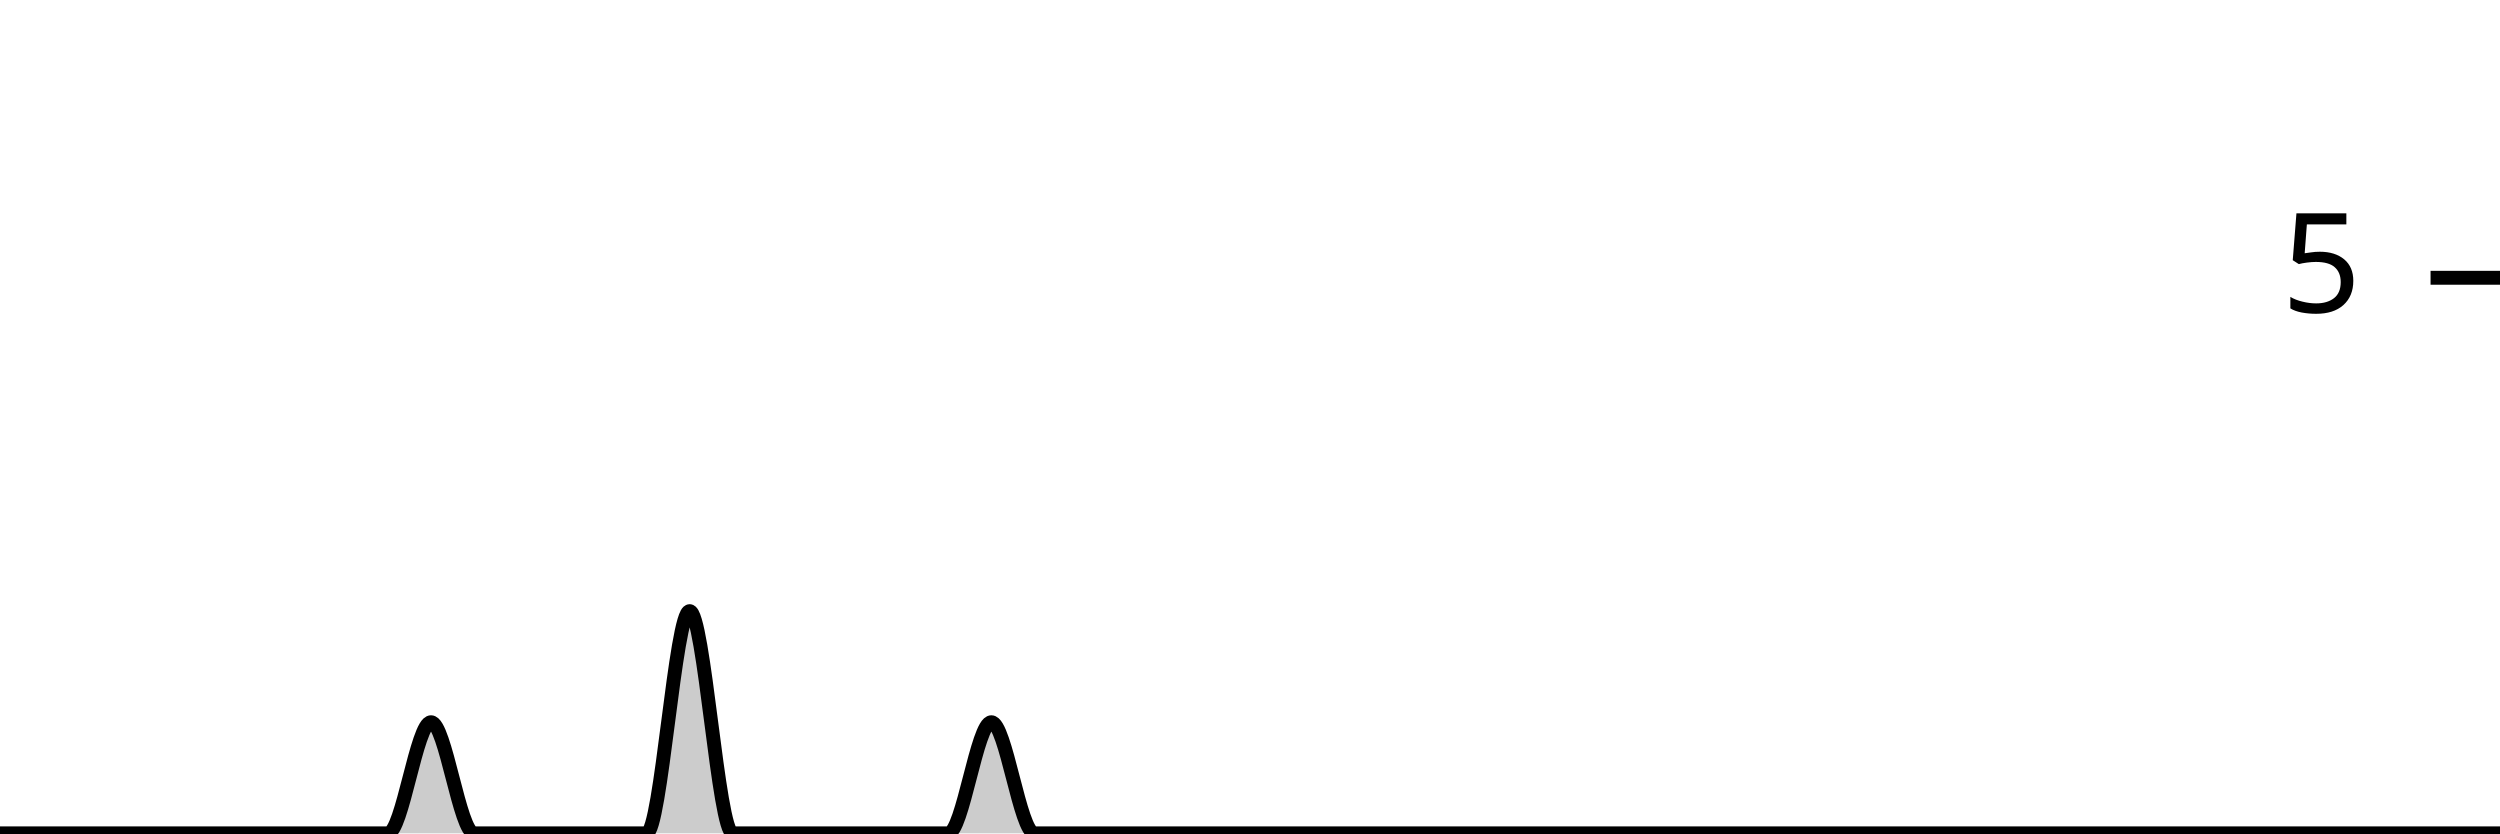
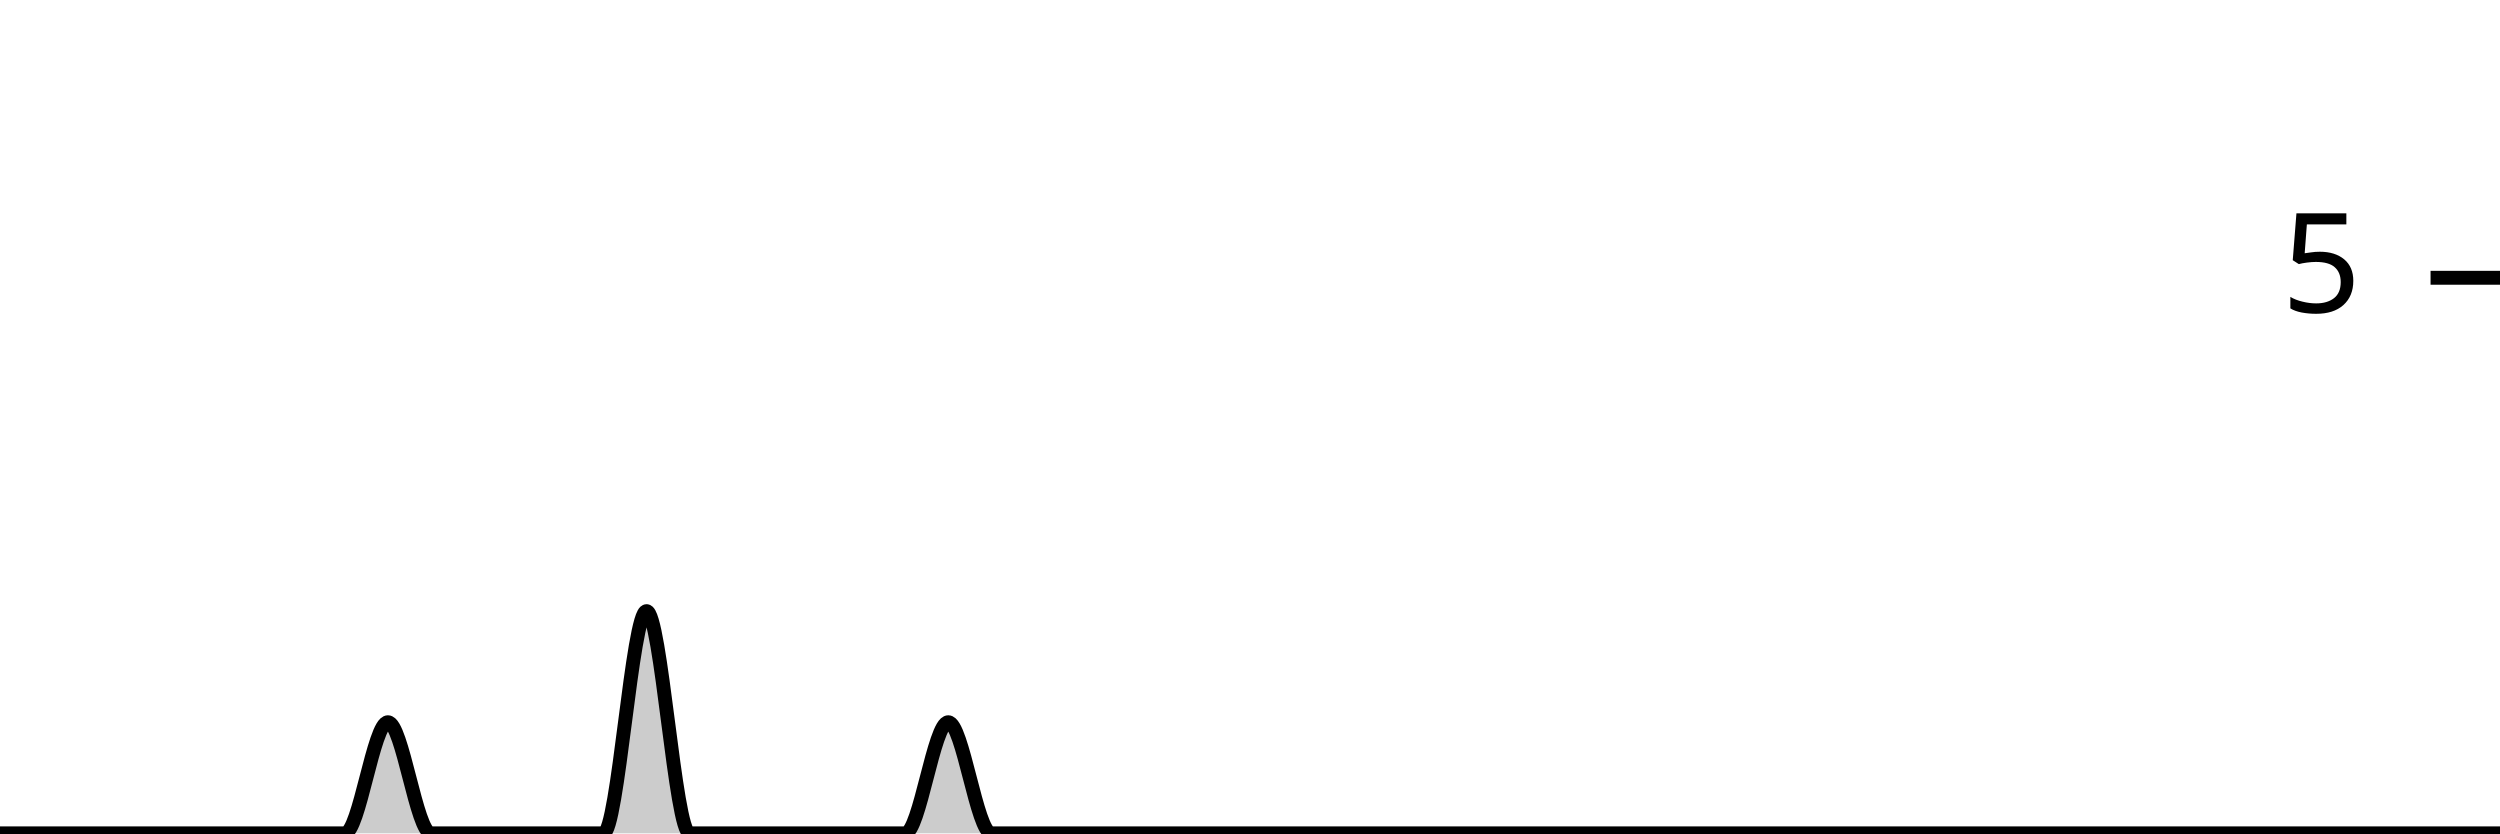
<svg xmlns="http://www.w3.org/2000/svg" viewBox="0 0 180 60">
  <g transform="translate(0,20)">
-     <path class="area" fill="rgba(0, 0, 0, 0.2)" d="M0,40C1.034,40,2.069,40,3.103,40C4.138,40,5.172,40,6.207,40C7.241,40,8.276,40,9.31,40C10.345,40,11.379,40,12.414,40C13.448,40,14.483,40,15.517,40C16.552,40,17.586,40,18.621,40C19.655,40,20.69,40,21.724,40C22.759,40,23.793,40,24.828,40C25.862,40,26.897,40,27.931,40C28.966,40,30,32,31.034,32C32.069,32,33.103,40,34.138,40C35.172,40,36.207,40,37.241,40C38.276,40,39.31,40,40.345,40C41.379,40,42.414,40,43.448,40C44.483,40,45.517,40,46.552,40C47.586,40,48.621,24,49.655,24C50.69,24,51.724,40,52.759,40C53.793,40,54.828,40,55.862,40C56.897,40,57.931,40,58.966,40C60,40,61.034,40,62.069,40C63.103,40,64.138,40,65.172,40C66.207,40,67.241,40,68.276,40C69.31,40,70.345,32,71.379,32C72.414,32,73.448,40,74.483,40C75.517,40,76.552,40,77.586,40C78.621,40,79.655,40,80.69,40C81.724,40,82.759,40,83.793,40C84.828,40,85.862,40,86.897,40C87.931,40,88.966,40,90,40C91.034,40,92.069,40,93.103,40C94.138,40,95.172,40,96.207,40C97.241,40,98.276,40,99.31,40C100.345,40,101.379,40,102.414,40C103.448,40,104.483,40,105.517,40C106.552,40,107.586,40,108.621,40C109.655,40,110.69,40,111.724,40C112.759,40,113.793,40,114.828,40C115.862,40,116.897,40,117.931,40C118.966,40,120,40,121.034,40C122.069,40,123.103,40,124.138,40C125.172,40,126.207,40,127.241,40C128.276,40,129.31,40,130.345,40C131.379,40,132.414,40,133.448,40C134.483,40,135.517,40,136.552,40C137.586,40,138.621,40,139.655,40C140.69,40,141.724,40,142.759,40C143.793,40,144.828,40,145.862,40C146.897,40,147.931,40,148.966,40C150,40,151.034,40,152.069,40C153.103,40,154.138,40,155.172,40C156.207,40,157.241,40,158.276,40C159.31,40,160.345,40,161.379,40C162.414,40,163.448,40,164.483,40C165.517,40,166.552,40,167.586,40C168.621,40,169.655,40,170.69,40C171.724,40,172.759,40,173.793,40C174.828,40,175.862,40,176.897,40C177.931,40,178.966,40,180,40L180,40C178.966,40,177.931,40,176.897,40C175.862,40,174.828,40,173.793,40C172.759,40,171.724,40,170.69,40C169.655,40,168.621,40,167.586,40C166.552,40,165.517,40,164.483,40C163.448,40,162.414,40,161.379,40C160.345,40,159.31,40,158.276,40C157.241,40,156.207,40,155.172,40C154.138,40,153.103,40,152.069,40C151.034,40,150,40,148.966,40C147.931,40,146.897,40,145.862,40C144.828,40,143.793,40,142.759,40C141.724,40,140.69,40,139.655,40C138.621,40,137.586,40,136.552,40C135.517,40,134.483,40,133.448,40C132.414,40,131.379,40,130.345,40C129.31,40,128.276,40,127.241,40C126.207,40,125.172,40,124.138,40C123.103,40,122.069,40,121.034,40C120,40,118.966,40,117.931,40C116.897,40,115.862,40,114.828,40C113.793,40,112.759,40,111.724,40C110.69,40,109.655,40,108.621,40C107.586,40,106.552,40,105.517,40C104.483,40,103.448,40,102.414,40C101.379,40,100.345,40,99.31,40C98.276,40,97.241,40,96.207,40C95.172,40,94.138,40,93.103,40C92.069,40,91.034,40,90,40C88.966,40,87.931,40,86.897,40C85.862,40,84.828,40,83.793,40C82.759,40,81.724,40,80.69,40C79.655,40,78.621,40,77.586,40C76.552,40,75.517,40,74.483,40C73.448,40,72.414,40,71.379,40C70.345,40,69.31,40,68.276,40C67.241,40,66.207,40,65.172,40C64.138,40,63.103,40,62.069,40C61.034,40,60,40,58.966,40C57.931,40,56.897,40,55.862,40C54.828,40,53.793,40,52.759,40C51.724,40,50.69,40,49.655,40C48.621,40,47.586,40,46.552,40C45.517,40,44.483,40,43.448,40C42.414,40,41.379,40,40.345,40C39.31,40,38.276,40,37.241,40C36.207,40,35.172,40,34.138,40C33.103,40,32.069,40,31.034,40C30,40,28.966,40,27.931,40C26.897,40,25.862,40,24.828,40C23.793,40,22.759,40,21.724,40C20.69,40,19.655,40,18.621,40C17.586,40,16.552,40,15.517,40C14.483,40,13.448,40,12.414,40C11.379,40,10.345,40,9.31,40C8.276,40,7.241,40,6.207,40C5.172,40,4.138,40,3.103,40C2.069,40,1.034,40,0,40Z" />
-     <path class="line" stroke="black" fill="none" d="M0,40C1.034,40,2.069,40,3.103,40C4.138,40,5.172,40,6.207,40C7.241,40,8.276,40,9.31,40C10.345,40,11.379,40,12.414,40C13.448,40,14.483,40,15.517,40C16.552,40,17.586,40,18.621,40C19.655,40,20.69,40,21.724,40C22.759,40,23.793,40,24.828,40C25.862,40,26.897,40,27.931,40C28.966,40,30,32,31.034,32C32.069,32,33.103,40,34.138,40C35.172,40,36.207,40,37.241,40C38.276,40,39.31,40,40.345,40C41.379,40,42.414,40,43.448,40C44.483,40,45.517,40,46.552,40C47.586,40,48.621,24,49.655,24C50.69,24,51.724,40,52.759,40C53.793,40,54.828,40,55.862,40C56.897,40,57.931,40,58.966,40C60,40,61.034,40,62.069,40C63.103,40,64.138,40,65.172,40C66.207,40,67.241,40,68.276,40C69.31,40,70.345,32,71.379,32C72.414,32,73.448,40,74.483,40C75.517,40,76.552,40,77.586,40C78.621,40,79.655,40,80.69,40C81.724,40,82.759,40,83.793,40C84.828,40,85.862,40,86.897,40C87.931,40,88.966,40,90,40C91.034,40,92.069,40,93.103,40C94.138,40,95.172,40,96.207,40C97.241,40,98.276,40,99.31,40C100.345,40,101.379,40,102.414,40C103.448,40,104.483,40,105.517,40C106.552,40,107.586,40,108.621,40C109.655,40,110.69,40,111.724,40C112.759,40,113.793,40,114.828,40C115.862,40,116.897,40,117.931,40C118.966,40,120,40,121.034,40C122.069,40,123.103,40,124.138,40C125.172,40,126.207,40,127.241,40C128.276,40,129.31,40,130.345,40C131.379,40,132.414,40,133.448,40C134.483,40,135.517,40,136.552,40C137.586,40,138.621,40,139.655,40C140.69,40,141.724,40,142.759,40C143.793,40,144.828,40,145.862,40C146.897,40,147.931,40,148.966,40C150,40,151.034,40,152.069,40C153.103,40,154.138,40,155.172,40C156.207,40,157.241,40,158.276,40C159.31,40,160.345,40,161.379,40C162.414,40,163.448,40,164.483,40C165.517,40,166.552,40,167.586,40C168.621,40,169.655,40,170.69,40C171.724,40,172.759,40,173.793,40C174.828,40,175.862,40,176.897,40C177.931,40,178.966,40,180,40" />
+     <path class="area" fill="rgba(0, 0, 0, 0.2)" d="M0,40C1.034,40,2.069,40,3.103,40C4.138,40,5.172,40,6.207,40C7.241,40,8.276,40,9.31,40C10.345,40,11.379,40,12.414,40C13.448,40,14.483,40,15.517,40C16.552,40,17.586,40,18.621,40C19.655,40,20.69,40,21.724,40C22.759,40,23.793,40,24.828,40C25.862,40,26.897,32,27.931,32C28.966,32,30,40,31.034,40C32.069,40,33.103,40,34.138,40C35.172,40,36.207,40,37.241,40C38.276,40,39.31,40,40.345,40C41.379,40,42.414,40,43.448,40C44.483,40,45.517,24,46.552,24C47.586,24,48.621,40,49.655,40C50.69,40,51.724,40,52.759,40C53.793,40,54.828,40,55.862,40C56.897,40,57.931,40,58.966,40C60,40,61.034,40,62.069,40C63.103,40,64.138,40,65.172,40C66.207,40,67.241,32,68.276,32C69.31,32,70.345,40,71.379,40C72.414,40,73.448,40,74.483,40C75.517,40,76.552,40,77.586,40C78.621,40,79.655,40,80.69,40C81.724,40,82.759,40,83.793,40C84.828,40,85.862,40,86.897,40C87.931,40,88.966,40,90,40C91.034,40,92.069,40,93.103,40C94.138,40,95.172,40,96.207,40C97.241,40,98.276,40,99.31,40C100.345,40,101.379,40,102.414,40C103.448,40,104.483,40,105.517,40C106.552,40,107.586,40,108.621,40C109.655,40,110.69,40,111.724,40C112.759,40,113.793,40,114.828,40C115.862,40,116.897,40,117.931,40C118.966,40,120,40,121.034,40C122.069,40,123.103,40,124.138,40C125.172,40,126.207,40,127.241,40C128.276,40,129.31,40,130.345,40C131.379,40,132.414,40,133.448,40C134.483,40,135.517,40,136.552,40C137.586,40,138.621,40,139.655,40C140.69,40,141.724,40,142.759,40C143.793,40,144.828,40,145.862,40C146.897,40,147.931,40,148.966,40C150,40,151.034,40,152.069,40C153.103,40,154.138,40,155.172,40C156.207,40,157.241,40,158.276,40C159.31,40,160.345,40,161.379,40C162.414,40,163.448,40,164.483,40C165.517,40,166.552,40,167.586,40C168.621,40,169.655,40,170.69,40C171.724,40,172.759,40,173.793,40C174.828,40,175.862,40,176.897,40C177.931,40,178.966,40,180,40L180,40C178.966,40,177.931,40,176.897,40C175.862,40,174.828,40,173.793,40C172.759,40,171.724,40,170.69,40C169.655,40,168.621,40,167.586,40C166.552,40,165.517,40,164.483,40C163.448,40,162.414,40,161.379,40C160.345,40,159.31,40,158.276,40C157.241,40,156.207,40,155.172,40C154.138,40,153.103,40,152.069,40C151.034,40,150,40,148.966,40C147.931,40,146.897,40,145.862,40C144.828,40,143.793,40,142.759,40C141.724,40,140.69,40,139.655,40C138.621,40,137.586,40,136.552,40C135.517,40,134.483,40,133.448,40C132.414,40,131.379,40,130.345,40C129.31,40,128.276,40,127.241,40C126.207,40,125.172,40,124.138,40C123.103,40,122.069,40,121.034,40C120,40,118.966,40,117.931,40C116.897,40,115.862,40,114.828,40C113.793,40,112.759,40,111.724,40C110.69,40,109.655,40,108.621,40C107.586,40,106.552,40,105.517,40C104.483,40,103.448,40,102.414,40C101.379,40,100.345,40,99.31,40C98.276,40,97.241,40,96.207,40C95.172,40,94.138,40,93.103,40C92.069,40,91.034,40,90,40C88.966,40,87.931,40,86.897,40C85.862,40,84.828,40,83.793,40C82.759,40,81.724,40,80.69,40C79.655,40,78.621,40,77.586,40C76.552,40,75.517,40,74.483,40C73.448,40,72.414,40,71.379,40C70.345,40,69.31,40,68.276,40C67.241,40,66.207,40,65.172,40C64.138,40,63.103,40,62.069,40C61.034,40,60,40,58.966,40C57.931,40,56.897,40,55.862,40C54.828,40,53.793,40,52.759,40C51.724,40,50.69,40,49.655,40C48.621,40,47.586,40,46.552,40C45.517,40,44.483,40,43.448,40C42.414,40,41.379,40,40.345,40C39.31,40,38.276,40,37.241,40C36.207,40,35.172,40,34.138,40C33.103,40,32.069,40,31.034,40C30,40,28.966,40,27.931,40C26.897,40,25.862,40,24.828,40C23.793,40,22.759,40,21.724,40C20.69,40,19.655,40,18.621,40C17.586,40,16.552,40,15.517,40C14.483,40,13.448,40,12.414,40C11.379,40,10.345,40,9.31,40C8.276,40,7.241,40,6.207,40C5.172,40,4.138,40,3.103,40C2.069,40,1.034,40,0,40Z" />
+     <path class="line" stroke="black" fill="none" d="M0,40C1.034,40,2.069,40,3.103,40C4.138,40,5.172,40,6.207,40C7.241,40,8.276,40,9.31,40C10.345,40,11.379,40,12.414,40C13.448,40,14.483,40,15.517,40C16.552,40,17.586,40,18.621,40C19.655,40,20.69,40,21.724,40C22.759,40,23.793,40,24.828,40C25.862,40,26.897,32,27.931,32C28.966,32,30,40,31.034,40C32.069,40,33.103,40,34.138,40C35.172,40,36.207,40,37.241,40C38.276,40,39.31,40,40.345,40C41.379,40,42.414,40,43.448,40C44.483,40,45.517,24,46.552,24C47.586,24,48.621,40,49.655,40C50.69,40,51.724,40,52.759,40C53.793,40,54.828,40,55.862,40C56.897,40,57.931,40,58.966,40C60,40,61.034,40,62.069,40C63.103,40,64.138,40,65.172,40C66.207,40,67.241,32,68.276,32C69.31,32,70.345,40,71.379,40C72.414,40,73.448,40,74.483,40C75.517,40,76.552,40,77.586,40C78.621,40,79.655,40,80.69,40C81.724,40,82.759,40,83.793,40C84.828,40,85.862,40,86.897,40C87.931,40,88.966,40,90,40C91.034,40,92.069,40,93.103,40C94.138,40,95.172,40,96.207,40C97.241,40,98.276,40,99.31,40C100.345,40,101.379,40,102.414,40C103.448,40,104.483,40,105.517,40C106.552,40,107.586,40,108.621,40C109.655,40,110.69,40,111.724,40C112.759,40,113.793,40,114.828,40C115.862,40,116.897,40,117.931,40C118.966,40,120,40,121.034,40C122.069,40,123.103,40,124.138,40C125.172,40,126.207,40,127.241,40C128.276,40,129.31,40,130.345,40C131.379,40,132.414,40,133.448,40C134.483,40,135.517,40,136.552,40C137.586,40,138.621,40,139.655,40C140.69,40,141.724,40,142.759,40C143.793,40,144.828,40,145.862,40C146.897,40,147.931,40,148.966,40C150,40,151.034,40,152.069,40C153.103,40,154.138,40,155.172,40C156.207,40,157.241,40,158.276,40C159.31,40,160.345,40,161.379,40C162.414,40,163.448,40,164.483,40C165.517,40,166.552,40,167.586,40C168.621,40,169.655,40,170.69,40C171.724,40,172.759,40,173.793,40C174.828,40,175.862,40,176.897,40C177.931,40,178.966,40,180,40" />
    <path class="axis-ceiling" stroke-width="1" stroke="black" fill="none" d="M175,0L180,0" />
    <text class="axis-ceiling-label" font-family="sans-serif" text-anchor="end" font-size="10px" x="170" y="2.5">5</text>
  </g>
</svg>
